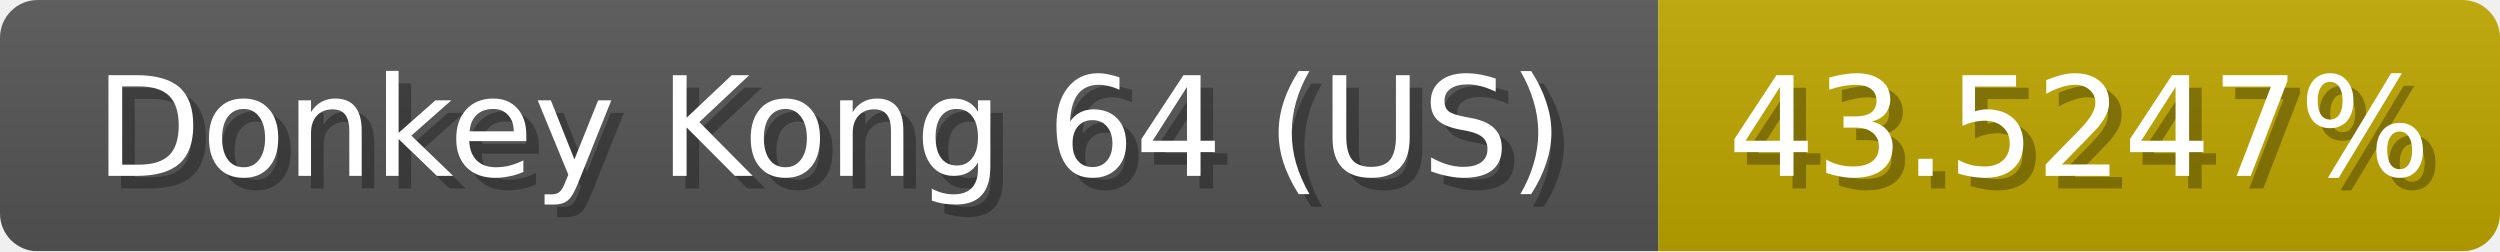
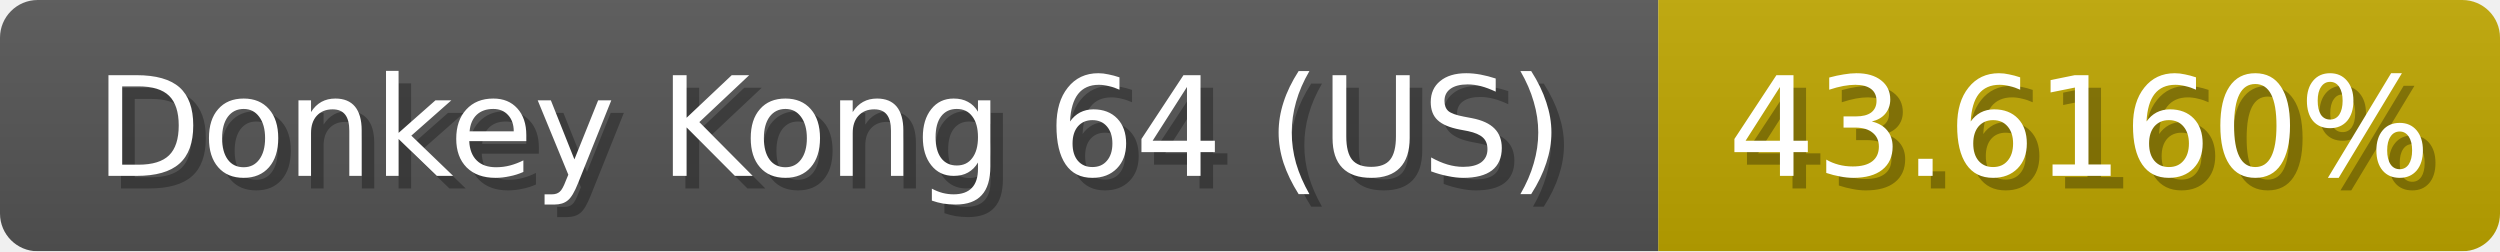
<svg xmlns="http://www.w3.org/2000/svg" width="199" height="20">
  <linearGradient id="b" x2="0" y2="100%">
    <stop offset="0" stop-color="#bbb" stop-opacity=".1" />
    <stop offset="1" stop-opacity=".1" />
  </linearGradient>
  <mask id="anybadge_1">
    <rect width="199" height="20" rx="3" fill="#fff" />
  </mask>
  <g mask="url(#anybadge_1)">
    <path fill="#555" d="M0 0h132v20H0z" />
    <path fill="#c0a700" d="M132 0h67v20H132z" />
    <path fill="url(#b)" d="M0 0h199v20H0z" />
  </g>
  <g fill="#fff" text-anchor="middle" font-family="DejaVu Sans,Verdana,Geneva,sans-serif" font-size="11">
    <text x="67.0" y="15" fill="#010101" fill-opacity=".3">Donkey Kong 64 (US)</text>
    <text x="66.0" y="14">Donkey Kong 64 (US)</text>
  </g>
  <g fill="#fff" text-anchor="middle" font-family="DejaVu Sans,Verdana,Geneva,sans-serif" font-size="11">
-     <text x="166.5" y="15" fill="#010101" fill-opacity=".3">43.5247%</text>
-     <text x="165.5" y="14">43.5247%</text>
+     <text x="166.5" y="15" fill="#010101" fill-opacity=".3">43.6160%</text>
+     <text x="165.5" y="14">43.6160%</text>
  </g>
</svg>
